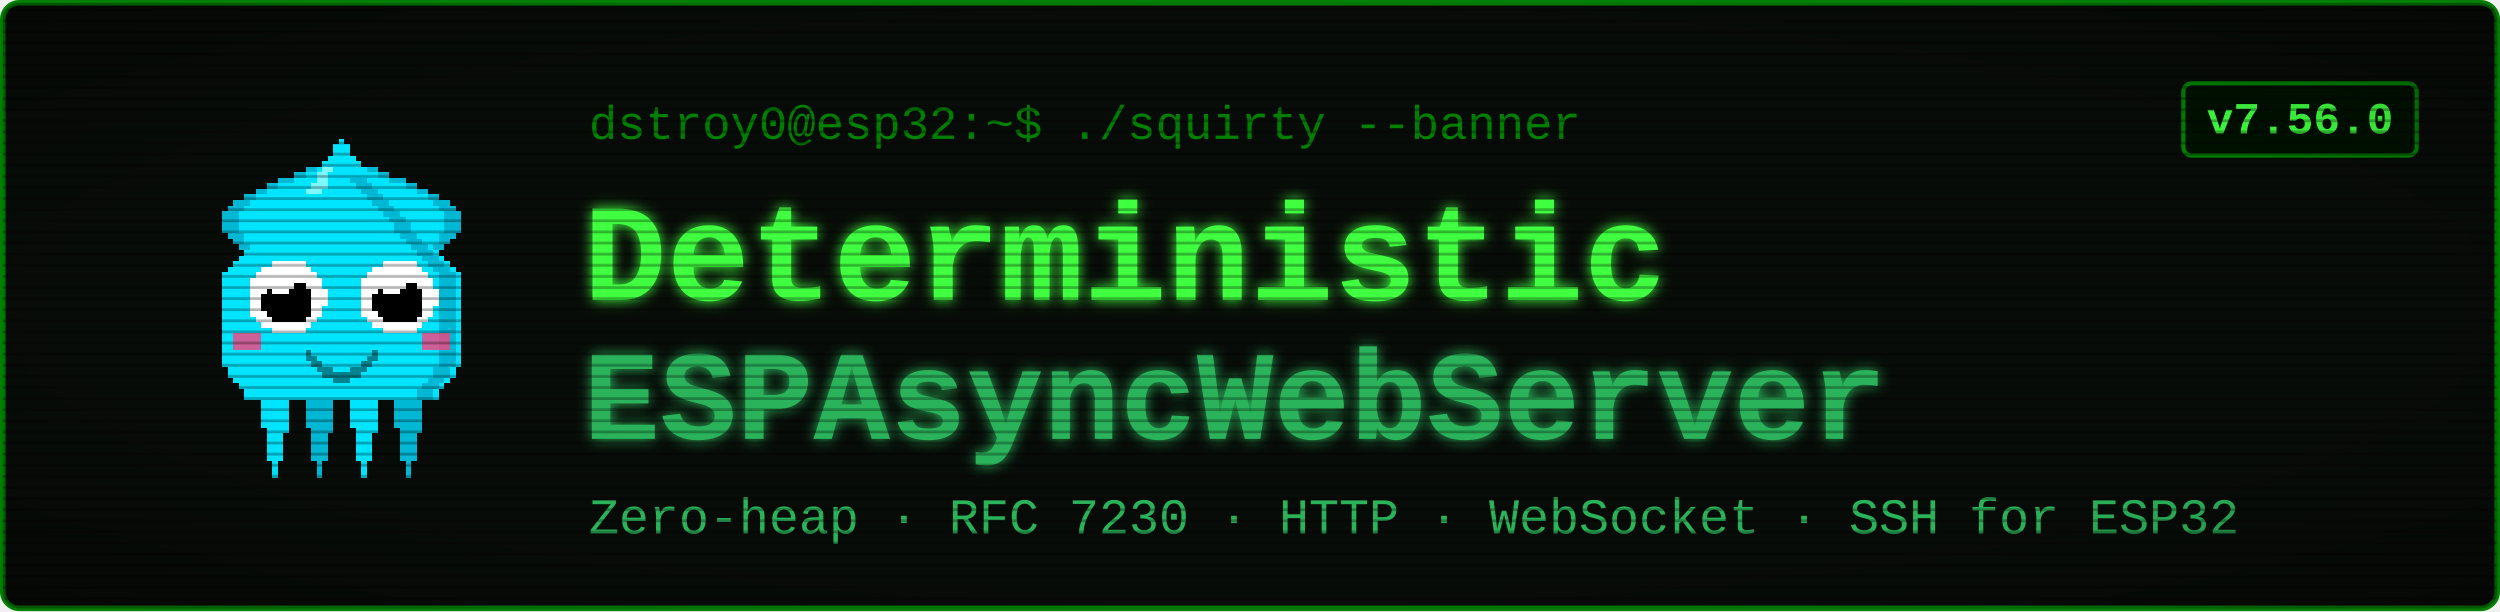
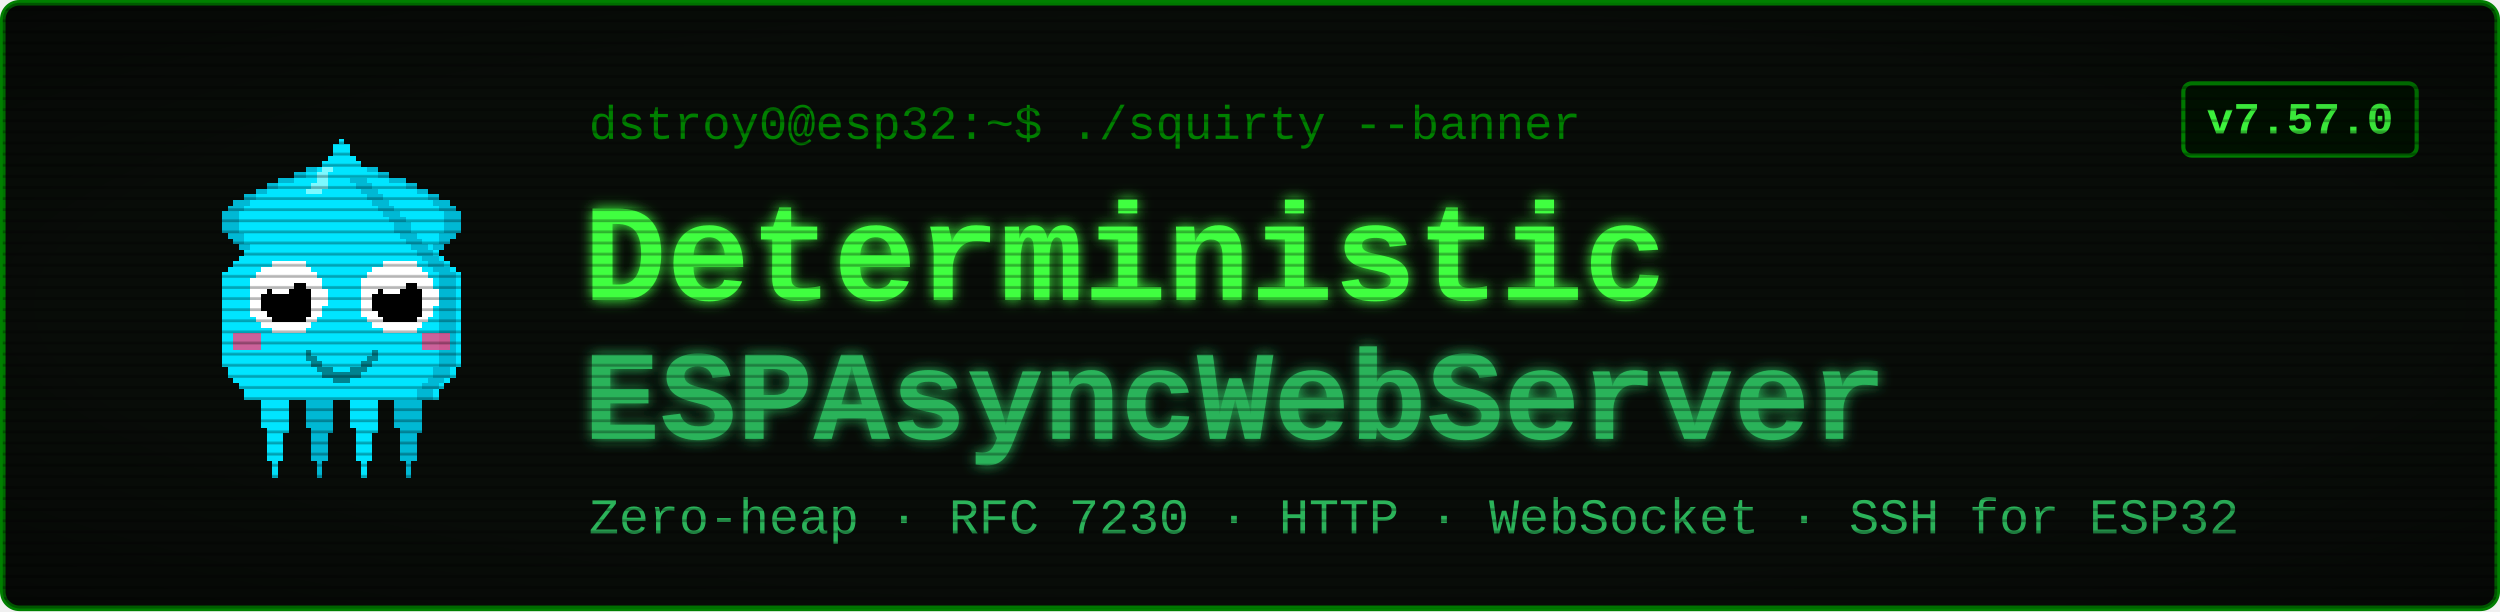
<svg xmlns="http://www.w3.org/2000/svg" viewBox="0 0 900 220" width="900" height="220" font-family="'Courier New', ui-monospace, monospace">
  <defs>
    <filter id="glow" x="-40%" y="-40%" width="180%" height="180%">
      <feGaussianBlur stdDeviation="2.4" result="b" />
      <feMerge>
        <feMergeNode in="b" />
        <feMergeNode in="SourceGraphic" />
      </feMerge>
    </filter>
    <pattern id="scan" width="4" height="4" patternUnits="userSpaceOnUse">
      <rect width="4" height="1" y="3" fill="#000000" opacity="0.28" />
    </pattern>
    <radialGradient id="vig" cx="50%" cy="50%" r="78%">
      <stop offset="58%" stop-color="#000000" stop-opacity="0" />
      <stop offset="100%" stop-color="#000000" stop-opacity="0.45" />
    </radialGradient>
  </defs>
  <rect x="1" y="1" width="898" height="218" rx="6" fill="#080c08" stroke="#008000" stroke-width="2" />
  <g transform="translate(58,46) scale(2)" shape-rendering="crispEdges">
    <rect x="29" y="6" width="1" height="1" fill="#00e5ff" />
    <rect x="26" y="7" width="3" height="1" fill="#00e5ff" />
    <rect x="24" y="8" width="4" height="1" fill="#00e5ff" />
    <rect x="21" y="9" width="7" height="1" fill="#00e5ff" />
    <rect x="19" y="10" width="8" height="1" fill="#00e5ff" />
    <rect x="17" y="11" width="9" height="1" fill="#00e5ff" />
    <rect x="15" y="12" width="10" height="1" fill="#00e5ff" />
    <rect x="13" y="13" width="11" height="1" fill="#00e5ff" />
    <rect x="12" y="14" width="11" height="1" fill="#00e5ff" />
    <rect x="11" y="15" width="11" height="1" fill="#00e5ff" />
    <rect x="11" y="16" width="10" height="1" fill="#00e5ff" />
    <rect x="11" y="17" width="9" height="1" fill="#00e5ff" />
    <rect x="11" y="18" width="9" height="1" fill="#00e5ff" />
    <rect x="12" y="19" width="7" height="1" fill="#00e5ff" />
    <rect x="13" y="20" width="5" height="1" fill="#00e5ff" />
    <rect x="14" y="21" width="3" height="1" fill="#00e5ff" />
    <rect x="15" y="22" width="1" height="1" fill="#00e5ff" />
    <rect x="29" y="6" width="3" height="1" fill="#00b8d4" />
    <rect x="26" y="7" width="3" height="1" fill="#00b8d4" />
    <rect x="24" y="8" width="2" height="1" fill="#00b8d4" />
    <rect x="21" y="9" width="3" height="1" fill="#00b8d4" />
    <rect x="19" y="10" width="2" height="1" fill="#00b8d4" />
    <rect x="17" y="11" width="2" height="1" fill="#00b8d4" />
    <rect x="15" y="12" width="2" height="1" fill="#00b8d4" />
    <rect x="13" y="13" width="3" height="1" fill="#00b8d4" />
    <rect x="12" y="14" width="3" height="1" fill="#00b8d4" />
    <rect x="11" y="15" width="3" height="1" fill="#00b8d4" />
    <rect x="11" y="16" width="3" height="1" fill="#00b8d4" />
    <rect x="11" y="17" width="3" height="1" fill="#00b8d4" />
    <rect x="11" y="18" width="3" height="1" fill="#00b8d4" />
    <rect x="12" y="19" width="3" height="1" fill="#00b8d4" />
    <rect x="13" y="20" width="2" height="1" fill="#00b8d4" />
    <rect x="14" y="21" width="2" height="1" fill="#00b8d4" />
    <rect x="15" y="22" width="2" height="1" fill="#00b8d4" />
    <rect x="35" y="6" width="1" height="1" fill="#00e5ff" />
    <rect x="36" y="7" width="3" height="1" fill="#00e5ff" />
    <rect x="37" y="8" width="4" height="1" fill="#00e5ff" />
    <rect x="37" y="9" width="7" height="1" fill="#00e5ff" />
    <rect x="38" y="10" width="8" height="1" fill="#00e5ff" />
    <rect x="39" y="11" width="9" height="1" fill="#00e5ff" />
    <rect x="40" y="12" width="10" height="1" fill="#00e5ff" />
    <rect x="41" y="13" width="11" height="1" fill="#00e5ff" />
    <rect x="42" y="14" width="11" height="1" fill="#00e5ff" />
    <rect x="43" y="15" width="11" height="1" fill="#00e5ff" />
    <rect x="44" y="16" width="10" height="1" fill="#00e5ff" />
    <rect x="45" y="17" width="9" height="1" fill="#00e5ff" />
    <rect x="45" y="18" width="9" height="1" fill="#00e5ff" />
    <rect x="46" y="19" width="7" height="1" fill="#00e5ff" />
    <rect x="47" y="20" width="5" height="1" fill="#00e5ff" />
    <rect x="48" y="21" width="3" height="1" fill="#00e5ff" />
    <rect x="49" y="22" width="1" height="1" fill="#00e5ff" />
    <rect x="33" y="6" width="3" height="1" fill="#00b8d4" />
    <rect x="36" y="7" width="3" height="1" fill="#00b8d4" />
    <rect x="39" y="8" width="2" height="1" fill="#00b8d4" />
    <rect x="41" y="9" width="3" height="1" fill="#00b8d4" />
    <rect x="44" y="10" width="2" height="1" fill="#00b8d4" />
    <rect x="46" y="11" width="2" height="1" fill="#00b8d4" />
    <rect x="48" y="12" width="2" height="1" fill="#00b8d4" />
    <rect x="49" y="13" width="3" height="1" fill="#00b8d4" />
    <rect x="50" y="14" width="3" height="1" fill="#00b8d4" />
    <rect x="51" y="15" width="3" height="1" fill="#00b8d4" />
    <rect x="51" y="16" width="3" height="1" fill="#00b8d4" />
    <rect x="51" y="17" width="3" height="1" fill="#00b8d4" />
    <rect x="51" y="18" width="3" height="1" fill="#00b8d4" />
    <rect x="50" y="19" width="3" height="1" fill="#00b8d4" />
    <rect x="50" y="20" width="2" height="1" fill="#00b8d4" />
    <rect x="49" y="21" width="2" height="1" fill="#00b8d4" />
    <rect x="48" y="22" width="2" height="1" fill="#00b8d4" />
    <rect x="17" y="46" width="7" height="1" fill="#00e5ff" />
    <rect x="17" y="47" width="7" height="1" fill="#00e5ff" />
    <rect x="17" y="48" width="7" height="1" fill="#00e5ff" />
    <rect x="18" y="49" width="5" height="1" fill="#00e5ff" />
    <rect x="18" y="50" width="5" height="1" fill="#00e5ff" />
    <rect x="18" y="51" width="5" height="1" fill="#00e5ff" />
    <rect x="18" y="52" width="5" height="1" fill="#00e5ff" />
    <rect x="18" y="53" width="5" height="1" fill="#00e5ff" />
    <rect x="19" y="54" width="4" height="1" fill="#00e5ff" />
    <rect x="19" y="55" width="3" height="1" fill="#00e5ff" />
    <rect x="19" y="56" width="3" height="1" fill="#00e5ff" />
    <rect x="19" y="57" width="3" height="1" fill="#00e5ff" />
    <rect x="19" y="58" width="3" height="1" fill="#00e5ff" />
    <rect x="19" y="59" width="3" height="1" fill="#00e5ff" />
    <rect x="20" y="60" width="1" height="1" fill="#00e5ff" />
    <rect x="20" y="61" width="1" height="1" fill="#00e5ff" />
    <rect x="20" y="62" width="1" height="1" fill="#00e5ff" />
    <rect x="25" y="46" width="7" height="1" fill="#00b8d4" />
    <rect x="25" y="47" width="7" height="1" fill="#00b8d4" />
    <rect x="25" y="48" width="7" height="1" fill="#00b8d4" />
    <rect x="26" y="49" width="5" height="1" fill="#00b8d4" />
    <rect x="26" y="50" width="5" height="1" fill="#00b8d4" />
    <rect x="26" y="51" width="5" height="1" fill="#00b8d4" />
    <rect x="26" y="52" width="5" height="1" fill="#00b8d4" />
    <rect x="26" y="53" width="5" height="1" fill="#00b8d4" />
    <rect x="27" y="54" width="4" height="1" fill="#00b8d4" />
    <rect x="27" y="55" width="3" height="1" fill="#00b8d4" />
    <rect x="27" y="56" width="3" height="1" fill="#00b8d4" />
    <rect x="27" y="57" width="3" height="1" fill="#00b8d4" />
    <rect x="27" y="58" width="3" height="1" fill="#00b8d4" />
    <rect x="27" y="59" width="3" height="1" fill="#00b8d4" />
    <rect x="28" y="60" width="1" height="1" fill="#00b8d4" />
    <rect x="28" y="61" width="1" height="1" fill="#00b8d4" />
    <rect x="28" y="62" width="1" height="1" fill="#00b8d4" />
    <rect x="33" y="46" width="7" height="1" fill="#00e5ff" />
    <rect x="33" y="47" width="7" height="1" fill="#00e5ff" />
    <rect x="33" y="48" width="7" height="1" fill="#00e5ff" />
    <rect x="34" y="49" width="5" height="1" fill="#00e5ff" />
    <rect x="34" y="50" width="5" height="1" fill="#00e5ff" />
    <rect x="34" y="51" width="5" height="1" fill="#00e5ff" />
    <rect x="34" y="52" width="5" height="1" fill="#00e5ff" />
    <rect x="34" y="53" width="5" height="1" fill="#00e5ff" />
    <rect x="35" y="54" width="4" height="1" fill="#00e5ff" />
    <rect x="35" y="55" width="3" height="1" fill="#00e5ff" />
    <rect x="35" y="56" width="3" height="1" fill="#00e5ff" />
    <rect x="35" y="57" width="3" height="1" fill="#00e5ff" />
    <rect x="35" y="58" width="3" height="1" fill="#00e5ff" />
    <rect x="35" y="59" width="3" height="1" fill="#00e5ff" />
    <rect x="36" y="60" width="1" height="1" fill="#00e5ff" />
    <rect x="36" y="61" width="1" height="1" fill="#00e5ff" />
    <rect x="36" y="62" width="1" height="1" fill="#00e5ff" />
    <rect x="41" y="46" width="7" height="1" fill="#00b8d4" />
    <rect x="41" y="47" width="7" height="1" fill="#00b8d4" />
    <rect x="41" y="48" width="7" height="1" fill="#00b8d4" />
    <rect x="42" y="49" width="5" height="1" fill="#00b8d4" />
    <rect x="42" y="50" width="5" height="1" fill="#00b8d4" />
    <rect x="42" y="51" width="5" height="1" fill="#00b8d4" />
    <rect x="42" y="52" width="5" height="1" fill="#00b8d4" />
    <rect x="42" y="53" width="5" height="1" fill="#00b8d4" />
    <rect x="43" y="54" width="4" height="1" fill="#00b8d4" />
    <rect x="43" y="55" width="3" height="1" fill="#00b8d4" />
    <rect x="43" y="56" width="3" height="1" fill="#00b8d4" />
    <rect x="43" y="57" width="3" height="1" fill="#00b8d4" />
    <rect x="43" y="58" width="3" height="1" fill="#00b8d4" />
    <rect x="43" y="59" width="3" height="1" fill="#00b8d4" />
    <rect x="44" y="60" width="1" height="1" fill="#00b8d4" />
    <rect x="44" y="61" width="1" height="1" fill="#00b8d4" />
    <rect x="44" y="62" width="1" height="1" fill="#00b8d4" />
    <rect x="32" y="2" width="1" height="1" fill="#00e5ff" />
    <rect x="31" y="3" width="3" height="1" fill="#00e5ff" />
    <rect x="31" y="4" width="3" height="1" fill="#00e5ff" />
    <rect x="30" y="5" width="5" height="1" fill="#00e5ff" />
    <rect x="29" y="6" width="7" height="1" fill="#00e5ff" />
    <rect x="28" y="7" width="9" height="1" fill="#00e5ff" />
    <rect x="27" y="8" width="11" height="1" fill="#00e5ff" />
    <rect x="27" y="9" width="11" height="1" fill="#00e5ff" />
    <rect x="26" y="10" width="13" height="1" fill="#00e5ff" />
    <rect x="25" y="11" width="15" height="1" fill="#00e5ff" />
    <rect x="24" y="12" width="17" height="1" fill="#00e5ff" />
    <rect x="23" y="13" width="19" height="1" fill="#00e5ff" />
    <rect x="22" y="14" width="21" height="1" fill="#00e5ff" />
    <rect x="21" y="15" width="23" height="1" fill="#00e5ff" />
    <rect x="20" y="16" width="25" height="1" fill="#00e5ff" />
    <rect x="19" y="17" width="27" height="1" fill="#00e5ff" />
    <rect x="19" y="18" width="27" height="1" fill="#00e5ff" />
    <rect x="18" y="19" width="29" height="1" fill="#00e5ff" />
    <rect x="17" y="20" width="31" height="1" fill="#00e5ff" />
    <rect x="16" y="21" width="33" height="1" fill="#00e5ff" />
    <rect x="15" y="22" width="35" height="1" fill="#00e5ff" />
    <rect x="14" y="23" width="37" height="1" fill="#00e5ff" />
    <rect x="13" y="24" width="39" height="1" fill="#00e5ff" />
    <rect x="12" y="25" width="41" height="1" fill="#00e5ff" />
    <rect x="11" y="26" width="43" height="1" fill="#00e5ff" />
    <rect x="11" y="27" width="43" height="1" fill="#00e5ff" />
    <rect x="11" y="28" width="43" height="1" fill="#00e5ff" />
    <rect x="11" y="29" width="43" height="1" fill="#00e5ff" />
    <rect x="11" y="30" width="43" height="1" fill="#00e5ff" />
    <rect x="11" y="31" width="43" height="1" fill="#00e5ff" />
    <rect x="11" y="32" width="43" height="1" fill="#00e5ff" />
    <rect x="11" y="33" width="43" height="1" fill="#00e5ff" />
    <rect x="11" y="34" width="43" height="1" fill="#00e5ff" />
    <rect x="11" y="35" width="43" height="1" fill="#00e5ff" />
    <rect x="11" y="36" width="43" height="1" fill="#00e5ff" />
    <rect x="11" y="37" width="43" height="1" fill="#00e5ff" />
    <rect x="11" y="38" width="43" height="1" fill="#00e5ff" />
    <rect x="11" y="39" width="43" height="1" fill="#00e5ff" />
    <rect x="11" y="40" width="43" height="1" fill="#00e5ff" />
    <rect x="11" y="41" width="43" height="1" fill="#00e5ff" />
    <rect x="11" y="42" width="43" height="1" fill="#00e5ff" />
    <rect x="12" y="43" width="41" height="1" fill="#00e5ff" />
    <rect x="12" y="44" width="41" height="1" fill="#00e5ff" />
    <rect x="13" y="45" width="39" height="1" fill="#00e5ff" />
    <rect x="14" y="46" width="37" height="1" fill="#00e5ff" />
    <rect x="15" y="47" width="35" height="1" fill="#00e5ff" />
    <rect x="15" y="48" width="35" height="1" fill="#00e5ff" />
    <rect x="34" y="9" width="3" height="1" fill="#00b8d4" />
    <rect x="35" y="10" width="3" height="1" fill="#00b8d4" />
    <rect x="36" y="11" width="3" height="1" fill="#00b8d4" />
    <rect x="37" y="12" width="3" height="1" fill="#00b8d4" />
    <rect x="38" y="13" width="3" height="1" fill="#00b8d4" />
    <rect x="39" y="14" width="3" height="1" fill="#00b8d4" />
    <rect x="40" y="15" width="3" height="1" fill="#00b8d4" />
    <rect x="41" y="16" width="3" height="1" fill="#00b8d4" />
    <rect x="42" y="17" width="3" height="1" fill="#00b8d4" />
    <rect x="42" y="18" width="3" height="1" fill="#00b8d4" />
    <rect x="43" y="19" width="3" height="1" fill="#00b8d4" />
    <rect x="44" y="20" width="3" height="1" fill="#00b8d4" />
    <rect x="45" y="21" width="3" height="1" fill="#00b8d4" />
    <rect x="46" y="22" width="3" height="1" fill="#00b8d4" />
    <rect x="47" y="23" width="3" height="1" fill="#00b8d4" />
    <rect x="48" y="24" width="3" height="1" fill="#00b8d4" />
    <rect x="49" y="25" width="3" height="1" fill="#00b8d4" />
    <rect x="50" y="26" width="3" height="1" fill="#00b8d4" />
    <rect x="50" y="27" width="3" height="1" fill="#00b8d4" />
    <rect x="50" y="28" width="3" height="1" fill="#00b8d4" />
    <rect x="50" y="29" width="3" height="1" fill="#00b8d4" />
    <rect x="50" y="30" width="3" height="1" fill="#00b8d4" />
    <rect x="50" y="31" width="3" height="1" fill="#00b8d4" />
    <rect x="50" y="32" width="3" height="1" fill="#00b8d4" />
    <rect x="50" y="33" width="3" height="1" fill="#00b8d4" />
    <rect x="50" y="34" width="3" height="1" fill="#00b8d4" />
    <rect x="50" y="35" width="3" height="1" fill="#00b8d4" />
    <rect x="50" y="36" width="3" height="1" fill="#00b8d4" />
    <rect x="50" y="37" width="3" height="1" fill="#00b8d4" />
    <rect x="50" y="38" width="3" height="1" fill="#00b8d4" />
    <rect x="50" y="39" width="3" height="1" fill="#00b8d4" />
    <rect x="50" y="40" width="3" height="1" fill="#00b8d4" />
    <rect x="50" y="41" width="3" height="1" fill="#00b8d4" />
    <rect x="50" y="42" width="3" height="1" fill="#00b8d4" />
    <rect x="49" y="43" width="3" height="1" fill="#00b8d4" />
    <rect x="49" y="44" width="3" height="1" fill="#00b8d4" />
    <rect x="48" y="45" width="3" height="1" fill="#00b8d4" />
    <rect x="47" y="46" width="3" height="1" fill="#00b8d4" />
    <rect x="46" y="47" width="3" height="1" fill="#00b8d4" />
    <rect x="46" y="48" width="3" height="1" fill="#00b8d4" />
    <rect x="29" y="7" width="2" height="1" fill="#7df9ff" />
    <rect x="28" y="8" width="2" height="1" fill="#7df9ff" />
    <rect x="28" y="9" width="2" height="1" fill="#7df9ff" />
    <rect x="27" y="10" width="3" height="1" fill="#7df9ff" />
    <rect x="26" y="11" width="3" height="1" fill="#7df9ff" />
    <rect x="13" y="37" width="5" height="3" fill="#ff4081" opacity="0.8" />
    <rect x="47" y="37" width="5" height="3" fill="#ff4081" opacity="0.8" />
    <rect x="20" y="24" width="6" height="1" fill="#ffffff" />
    <rect x="18" y="25" width="9" height="1" fill="#ffffff" />
    <rect x="17" y="26" width="11" height="1" fill="#ffffff" />
    <rect x="16" y="27" width="13" height="1" fill="#ffffff" />
    <rect x="16" y="28" width="13" height="1" fill="#ffffff" />
    <rect x="16" y="29" width="14" height="1" fill="#ffffff" />
    <rect x="16" y="30" width="14" height="1" fill="#ffffff" />
    <rect x="16" y="31" width="14" height="1" fill="#ffffff" />
    <rect x="16" y="32" width="13" height="1" fill="#ffffff" />
    <rect x="16" y="33" width="13" height="1" fill="#ffffff" />
    <rect x="17" y="34" width="11" height="1" fill="#ffffff" />
    <rect x="18" y="35" width="9" height="1" fill="#ffffff" />
    <rect x="20" y="36" width="6" height="1" fill="#ffffff" />
    <rect x="20" y="28" width="6" height="1" fill="#000000" />
    <rect x="19" y="29" width="8" height="1" fill="#000000" />
    <rect x="18" y="30" width="9" height="1" fill="#000000" />
    <rect x="18" y="31" width="9" height="1" fill="#000000" />
    <rect x="18" y="32" width="9" height="1" fill="#000000" />
    <rect x="19" y="33" width="8" height="1" fill="#000000" />
    <rect x="20" y="34" width="6" height="1" fill="#000000" />
    <rect x="20" y="27" width="3" height="1" fill="#ffffff" />
    <rect x="20" y="28" width="4" height="1" fill="#ffffff" />
    <rect x="20" y="29" width="3" height="1" fill="#ffffff" />
    <rect x="40" y="24" width="6" height="1" fill="#ffffff" />
    <rect x="38" y="25" width="9" height="1" fill="#ffffff" />
    <rect x="37" y="26" width="11" height="1" fill="#ffffff" />
    <rect x="36" y="27" width="13" height="1" fill="#ffffff" />
    <rect x="36" y="28" width="13" height="1" fill="#ffffff" />
    <rect x="36" y="29" width="14" height="1" fill="#ffffff" />
    <rect x="36" y="30" width="14" height="1" fill="#ffffff" />
    <rect x="36" y="31" width="14" height="1" fill="#ffffff" />
    <rect x="36" y="32" width="13" height="1" fill="#ffffff" />
    <rect x="36" y="33" width="13" height="1" fill="#ffffff" />
    <rect x="37" y="34" width="11" height="1" fill="#ffffff" />
    <rect x="38" y="35" width="9" height="1" fill="#ffffff" />
    <rect x="40" y="36" width="6" height="1" fill="#ffffff" />
    <rect x="40" y="28" width="6" height="1" fill="#000000" />
    <rect x="39" y="29" width="8" height="1" fill="#000000" />
    <rect x="38" y="30" width="9" height="1" fill="#000000" />
    <rect x="38" y="31" width="9" height="1" fill="#000000" />
    <rect x="38" y="32" width="9" height="1" fill="#000000" />
    <rect x="39" y="33" width="8" height="1" fill="#000000" />
    <rect x="40" y="34" width="6" height="1" fill="#000000" />
    <rect x="40" y="27" width="3" height="1" fill="#ffffff" />
    <rect x="40" y="28" width="4" height="1" fill="#ffffff" />
    <rect x="40" y="29" width="3" height="1" fill="#ffffff" />
    <rect x="26" y="40" width="1" height="2" fill="#00838f" />
    <rect x="27" y="41" width="1" height="2" fill="#00838f" />
    <rect x="28" y="42" width="1" height="2" fill="#00838f" />
    <rect x="29" y="43" width="1" height="2" fill="#00838f" />
    <rect x="30" y="43" width="1" height="2" fill="#00838f" />
    <rect x="31" y="44" width="1" height="2" fill="#00838f" />
    <rect x="32" y="44" width="1" height="2" fill="#00838f" />
    <rect x="33" y="44" width="1" height="2" fill="#00838f" />
    <rect x="34" y="43" width="1" height="2" fill="#00838f" />
    <rect x="35" y="43" width="1" height="2" fill="#00838f" />
    <rect x="36" y="42" width="1" height="2" fill="#00838f" />
    <rect x="37" y="41" width="1" height="2" fill="#00838f" />
    <rect x="38" y="40" width="1" height="2" fill="#00838f" />
  </g>
  <text x="212" y="50" font-size="17" fill="#008000">dstroy0@esp32:~$ ./squirty --banner</text>
  <text x="210" y="108" font-size="50" font-weight="700" fill="#40ff40" filter="url(#glow)">Deterministic</text>
  <text x="210" y="158" font-size="46" font-weight="700" fill="#2bb35a" filter="url(#glow)">ESPAsyncWebServer</text>
  <text x="212" y="192" font-size="18" fill="#2bb35a">Zero-heap · RFC 7230 · HTTP · WebSocket · SSH for ESP32</text>
  <rect x="786" y="30" width="84" height="26" rx="3" fill="#001100" stroke="#008000" stroke-width="1.5" />
-   <text x="828" y="48" font-size="16" font-weight="700" fill="#40ff40" text-anchor="middle">v7.56.0</text>
+   <text x="828" y="48" font-size="16" font-weight="700" fill="#40ff40" text-anchor="middle">v7.57.0</text>
  <rect x="1" y="1" width="898" height="218" rx="6" fill="url(#scan)" />
  <rect x="1" y="1" width="898" height="218" rx="6" fill="url(#vig)" />
</svg>
